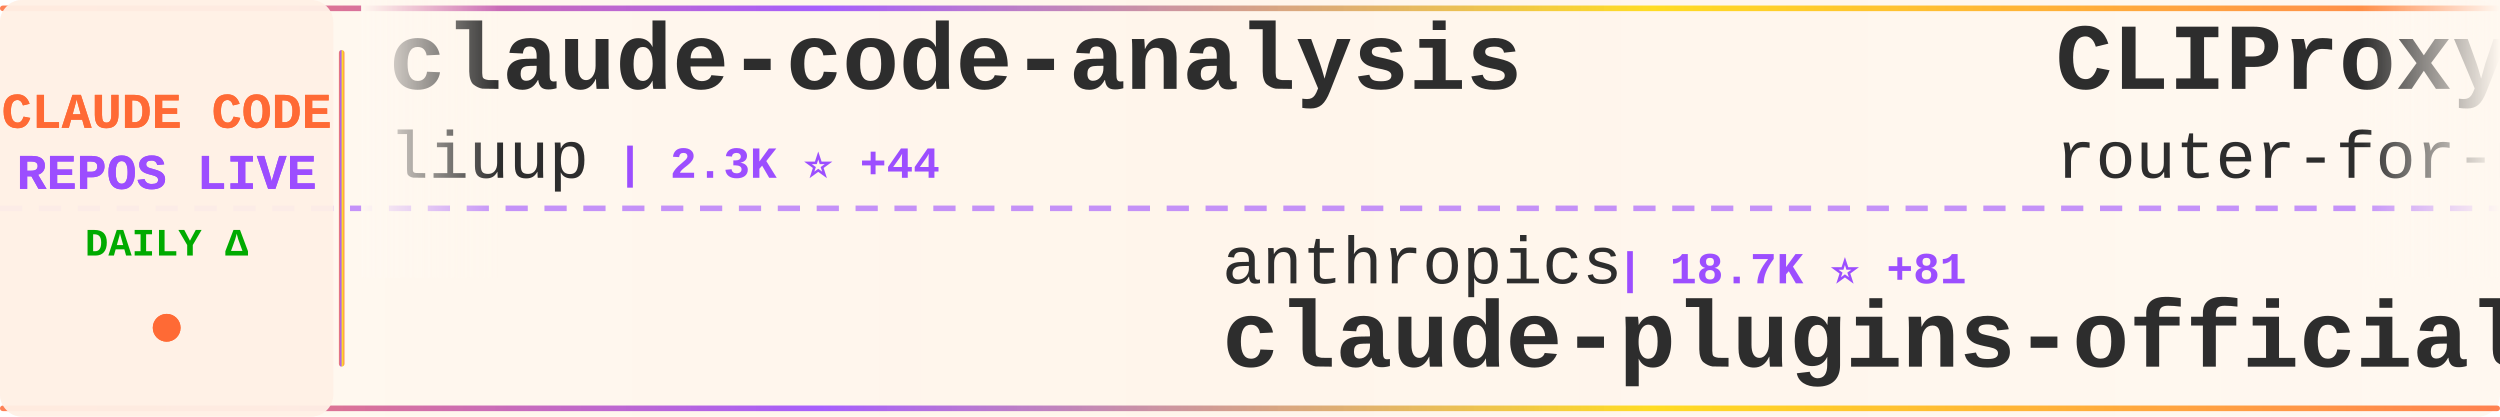
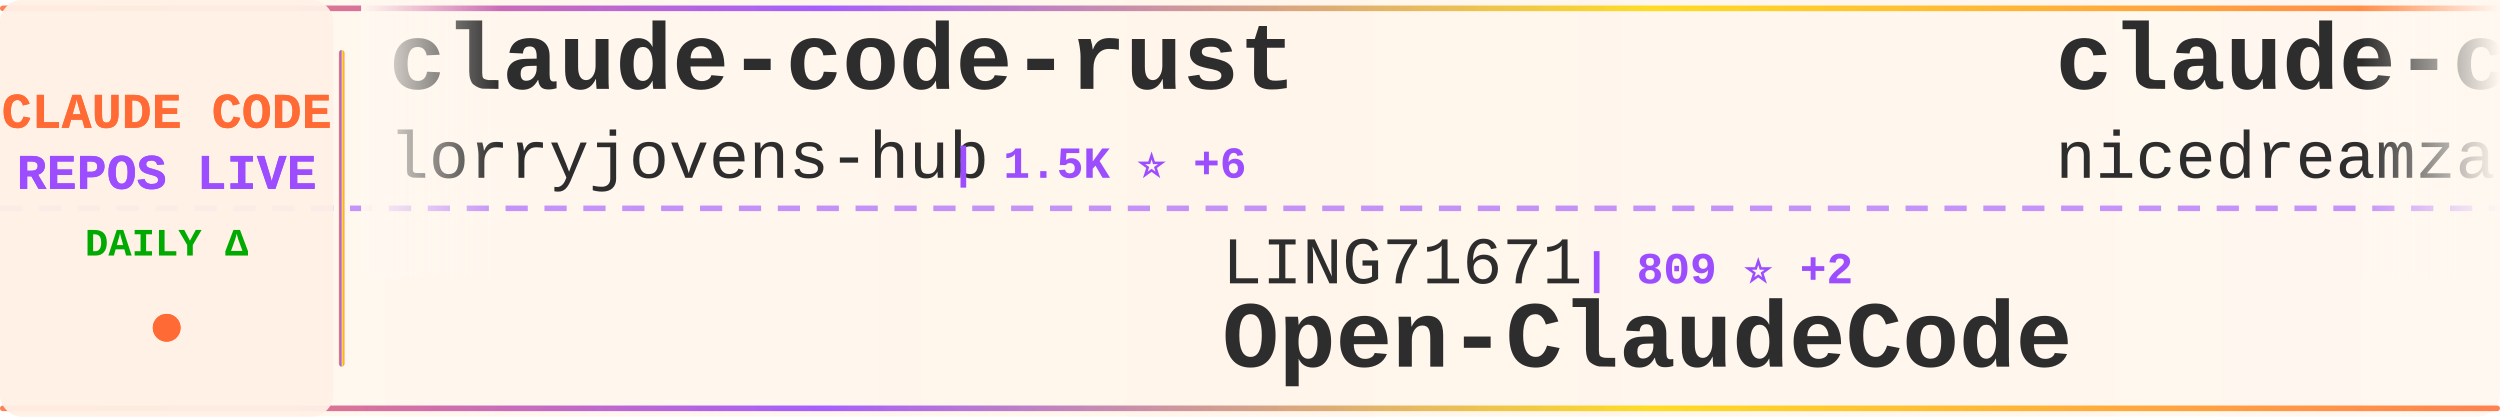
<svg xmlns="http://www.w3.org/2000/svg" width="900" height="150">
  <defs>
    <linearGradient id="tickerBg" x1="0%" y1="0%" x2="100%" y2="0%">
      <stop offset="0%" style="stop-color:#fff8f0;stop-opacity:0.98" />
      <stop offset="50%" style="stop-color:#fff5eb;stop-opacity:1" />
      <stop offset="100%" style="stop-color:#fff8f0;stop-opacity:0.98" />
    </linearGradient>
    <linearGradient id="borderGrad" x1="0%" y1="0%" x2="100%" y2="0%">
      <stop offset="0%" style="stop-color:#FF6B35;stop-opacity:0.85">
        <animate attributeName="stop-opacity" values="0.85;1;0.85" dur="2s" repeatCount="indefinite" />
      </stop>
      <stop offset="33%" style="stop-color:#9C4EFF;stop-opacity:0.9">
        <animate attributeName="stop-opacity" values="0.9;1;0.9" dur="2.2s" repeatCount="indefinite" />
      </stop>
      <stop offset="66%" style="stop-color:#FFD700;stop-opacity:0.85">
        <animate attributeName="stop-opacity" values="0.85;1;0.85" dur="1.8s" repeatCount="indefinite" />
      </stop>
      <stop offset="100%" style="stop-color:#FF6B35;stop-opacity:0.85">
        <animate attributeName="stop-opacity" values="0.85;1;0.85" dur="2s" repeatCount="indefinite" />
      </stop>
    </linearGradient>
    <filter id="textGlow">
      <feGaussianBlur stdDeviation="0.15" result="coloredBlur" />
      <feMerge>
        <feMergeNode in="coloredBlur" />
        <feMergeNode in="SourceGraphic" />
      </feMerge>
    </filter>
    <filter id="metricGlow">
      <feGaussianBlur stdDeviation="0.2" result="coloredBlur" />
      <feMerge>
        <feMergeNode in="coloredBlur" />
        <feMergeNode in="SourceGraphic" />
      </feMerge>
    </filter>
    <linearGradient id="leftFade" x1="0%" y1="0%" x2="100%" y2="0%">
      <stop offset="0%" style="stop-color:#fff8f0;stop-opacity:1" />
      <stop offset="100%" style="stop-color:#fff8f0;stop-opacity:0" />
    </linearGradient>
    <linearGradient id="rightFade" x1="0%" y1="0%" x2="100%" y2="0%">
      <stop offset="0%" style="stop-color:#fff8f0;stop-opacity:0" />
      <stop offset="100%" style="stop-color:#fff8f0;stop-opacity:1" />
    </linearGradient>
  </defs>
  <rect width="900" height="150" fill="url(#tickerBg)" rx="8" />
  <rect x="0" y="2" width="900" height="2" fill="url(#borderGrad)" rx="1" />
  <rect x="0" y="146" width="900" height="2" fill="url(#borderGrad)" rx="1" />
  <line x1="0" y1="75" x2="900" y2="75" stroke="#9C4EFF" stroke-width="2" stroke-dasharray="8 6" opacity="0.6" />
  <rect x="0" y="0" width="120" height="150" fill="#fff0e6" opacity="0.95" rx="8" />
  <text x="60" y="46" font-family="'Courier New', monospace" font-size="18" font-weight="bold" fill="#FF6B35" text-anchor="middle" filter="url(#textGlow)">
    CLAUDE CODE
  </text>
  <text x="60" y="68" font-family="'Courier New', monospace" font-size="18" font-weight="bold" fill="#9C4EFF" text-anchor="middle" filter="url(#textGlow)">
    REPOS LIVE
  </text>
  <text x="60" y="92" font-family="'Courier New', monospace" font-size="14" font-weight="bold" fill="#00aa00" text-anchor="middle">
    DAILY Δ
  </text>
  <circle cx="60" cy="118" r="5" fill="#FF6B35" filter="url(#metricGlow)">
    <animate attributeName="r" values="4;6;4" dur="1.5s" repeatCount="indefinite" />
    <animate attributeName="opacity" values="0.6;1;0.6" dur="1.5s" repeatCount="indefinite" />
  </circle>
  <rect x="122" y="18" width="2" height="114" fill="url(#borderGrad)" rx="1" />
  <clipPath id="tickerClip">
    <rect x="130" y="0" width="770" height="150" />
  </clipPath>
  <g clip-path="url(#tickerClip)">
    <g id="tickerItems">
      <animateTransform attributeName="transform" attributeType="XML" type="translate" from="0 0" to="-3000 0" dur="54s" repeatCount="indefinite" />
      <g transform="translate(0, 0)">
-         <text x="140" y="32" font-family="'Courier New', monospace" font-size="34" font-weight="bold" fill="#2d2d2d">claude-code-analysis</text>
-         <text x="140" y="64" font-family="'Courier New', monospace" font-size="24" font-weight="normal" fill="#2d2d2d" opacity="1.0">liuup</text>
-         <text x="222" y="64" font-family="'Courier New', monospace" font-size="16" font-weight="bold" fill="#9C4EFF"> | 2.3K ⭐ +44</text>
+         <text x="140" y="32" font-family="'Courier New', monospace" font-size="34" font-weight="bold" fill="#2d2d2d">claude-code-rust</text>
+         <text x="140" y="64" font-family="'Courier New', monospace" font-size="24" font-weight="normal" fill="#2d2d2d" opacity="1.0">lorryjovens-hub</text>
+         <text x="342" y="64" font-family="'Courier New', monospace" font-size="16" font-weight="bold" fill="#9C4EFF"> | 1.5K ⭐ +6</text>
      </g>
      <g transform="translate(300, 0)">
-         <text x="140" y="102" font-family="'Courier New', monospace" font-size="24" font-weight="normal" fill="#2d2d2d" opacity="1.0">anthropics</text>
-         <text x="282" y="102" font-family="'Courier New', monospace" font-size="16" font-weight="bold" fill="#9C4EFF"> | 18.7K ⭐ +81</text>
-         <text x="140" y="132" font-family="'Courier New', monospace" font-size="34" font-weight="bold" fill="#2d2d2d">claude-plugins-official</text>
+         <text x="140" y="102" font-family="'Courier New', monospace" font-size="24" font-weight="normal" fill="#2d2d2d" opacity="1.0">LING71671</text>
+         <text x="270" y="102" font-family="'Courier New', monospace" font-size="16" font-weight="bold" fill="#9C4EFF"> | 809 ⭐ +2</text>
+         <text x="140" y="132" font-family="'Courier New', monospace" font-size="34" font-weight="bold" fill="#2d2d2d">Open-ClaudeCode</text>
      </g>
      <g transform="translate(600, 0)">
-         <text x="140" y="32" font-family="'Courier New', monospace" font-size="34" font-weight="bold" fill="#2d2d2d">CLIProxyAPI</text>
-         <text x="140" y="64" font-family="'Courier New', monospace" font-size="24" font-weight="normal" fill="#2d2d2d" opacity="1.0">router-for-me</text>
-         <text x="318" y="64" font-family="'Courier New', monospace" font-size="16" font-weight="bold" fill="#9C4EFF"> | 30.9K ⭐ +243</text>
+         <text x="140" y="32" font-family="'Courier New', monospace" font-size="34" font-weight="bold" fill="#2d2d2d">claude-code-local</text>
+         <text x="140" y="64" font-family="'Courier New', monospace" font-size="24" font-weight="normal" fill="#2d2d2d" opacity="1.0">nicedreamzapp</text>
+         <text x="318" y="64" font-family="'Courier New', monospace" font-size="16" font-weight="bold" fill="#9C4EFF"> | 2.5K ⭐ +15</text>
      </g>
      <g transform="translate(900, 0)">
-         <text x="140" y="102" font-family="'Courier New', monospace" font-size="24" font-weight="normal" fill="#2d2d2d" opacity="1.0">pedrohcgs</text>
-         <text x="270" y="102" font-family="'Courier New', monospace" font-size="16" font-weight="bold" fill="#9C4EFF"> | 1.0K ⭐ +8</text>
-         <text x="140" y="132" font-family="'Courier New', monospace" font-size="34" font-weight="bold" fill="#2d2d2d">claude-code-my-workflow</text>
+         <text x="140" y="102" font-family="'Courier New', monospace" font-size="24" font-weight="normal" fill="#2d2d2d" opacity="1.0">wshobson</text>
+         <text x="258" y="102" font-family="'Courier New', monospace" font-size="16" font-weight="bold" fill="#9C4EFF"> | 34.9K ⭐ +62</text>
+         <text x="140" y="132" font-family="'Courier New', monospace" font-size="34" font-weight="bold" fill="#2d2d2d">agents</text>
      </g>
      <g transform="translate(1200, 0)">
        <text x="140" y="32" font-family="'Courier New', monospace" font-size="34" font-weight="bold" fill="#2d2d2d">claude-code-tips</text>
        <text x="140" y="64" font-family="'Courier New', monospace" font-size="24" font-weight="normal" fill="#2d2d2d" opacity="1.0">ykdojo</text>
-         <text x="234" y="64" font-family="'Courier New', monospace" font-size="16" font-weight="bold" fill="#9C4EFF"> | 8.1K ⭐ +16</text>
+         <text x="234" y="64" font-family="'Courier New', monospace" font-size="16" font-weight="bold" fill="#9C4EFF"> | 8.1K ⭐ +18</text>
      </g>
      <g transform="translate(1500, 0)">
-         <text x="140" y="102" font-family="'Courier New', monospace" font-size="24" font-weight="normal" fill="#2d2d2d" opacity="1.0">oboard</text>
-         <text x="234" y="102" font-family="'Courier New', monospace" font-size="16" font-weight="bold" fill="#9C4EFF"> | 3.1K ⭐ +3</text>
-         <text x="140" y="132" font-family="'Courier New', monospace" font-size="34" font-weight="bold" fill="#2d2d2d">claude-code-rev</text>
+         <text x="140" y="102" font-family="'Courier New', monospace" font-size="24" font-weight="normal" fill="#2d2d2d" opacity="1.0">ghuntley</text>
+         <text x="258" y="102" font-family="'Courier New', monospace" font-size="16" font-weight="bold" fill="#9C4EFF"> | 975 ⭐</text>
+         <text x="140" y="132" font-family="'Courier New', monospace" font-size="34" font-weight="bold" fill="#2d2d2d">claude-code-source-code-...</text>
      </g>
      <g transform="translate(1800, 0)">
-         <text x="140" y="32" font-family="'Courier New', monospace" font-size="34" font-weight="bold" fill="#2d2d2d">claude-code-security-rev...</text>
-         <text x="140" y="64" font-family="'Courier New', monospace" font-size="24" font-weight="normal" fill="#2d2d2d" opacity="1.0">anthropics</text>
-         <text x="282" y="64" font-family="'Courier New', monospace" font-size="16" font-weight="bold" fill="#9C4EFF"> | 4.5K ⭐ +17</text>
+         <text x="140" y="32" font-family="'Courier New', monospace" font-size="34" font-weight="bold" fill="#2d2d2d">claude-code-guide</text>
+         <text x="140" y="64" font-family="'Courier New', monospace" font-size="24" font-weight="normal" fill="#2d2d2d" opacity="1.0">Cranot</text>
+         <text x="234" y="64" font-family="'Courier New', monospace" font-size="16" font-weight="bold" fill="#9C4EFF"> | 2.7K ⭐ +14</text>
      </g>
      <g transform="translate(2100, 0)">
-         <text x="140" y="102" font-family="'Courier New', monospace" font-size="24" font-weight="normal" fill="#2d2d2d" opacity="1.0">disler</text>
-         <text x="234" y="102" font-family="'Courier New', monospace" font-size="16" font-weight="bold" fill="#9C4EFF"> | 3.6K ⭐ +3</text>
-         <text x="140" y="132" font-family="'Courier New', monospace" font-size="34" font-weight="bold" fill="#2d2d2d">claude-code-hooks-master...</text>
+         <text x="140" y="102" font-family="'Courier New', monospace" font-size="24" font-weight="normal" fill="#2d2d2d" opacity="1.0">luyao618</text>
+         <text x="258" y="102" font-family="'Courier New', monospace" font-size="16" font-weight="bold" fill="#9C4EFF"> | 1.3K ⭐ +4</text>
+         <text x="140" y="132" font-family="'Courier New', monospace" font-size="34" font-weight="bold" fill="#2d2d2d">Claude-Code-Source-Study</text>
      </g>
      <g transform="translate(2400, 0)">
-         <text x="140" y="32" font-family="'Courier New', monospace" font-size="34" font-weight="bold" fill="#2d2d2d">claude-code-router</text>
-         <text x="140" y="64" font-family="'Courier New', monospace" font-size="24" font-weight="normal" fill="#2d2d2d" opacity="1.0">musistudio</text>
-         <text x="282" y="64" font-family="'Courier New', monospace" font-size="16" font-weight="bold" fill="#9C4EFF"> | 33.5K ⭐ +85</text>
+         <text x="140" y="32" font-family="'Courier New', monospace" font-size="34" font-weight="bold" fill="#2d2d2d">claude-code-source</text>
+         <text x="140" y="64" font-family="'Courier New', monospace" font-size="24" font-weight="normal" fill="#2d2d2d" opacity="1.0">hangsman</text>
+         <text x="258" y="64" font-family="'Courier New', monospace" font-size="16" font-weight="bold" fill="#9C4EFF"> | 768 ⭐ +2</text>
      </g>
      <g transform="translate(2700, 0)">
-         <text x="140" y="102" font-family="'Courier New', monospace" font-size="24" font-weight="normal" fill="#2d2d2d" opacity="1.0">edmund-io</text>
-         <text x="270" y="102" font-family="'Courier New', monospace" font-size="16" font-weight="bold" fill="#9C4EFF"> | 1.4K ⭐</text>
-         <text x="140" y="132" font-family="'Courier New', monospace" font-size="34" font-weight="bold" fill="#2d2d2d">edmunds-claude-code</text>
+         <text x="140" y="102" font-family="'Courier New', monospace" font-size="24" font-weight="normal" fill="#2d2d2d" opacity="1.0">router-for-me</text>
+         <text x="318" y="102" font-family="'Courier New', monospace" font-size="16" font-weight="bold" fill="#9C4EFF"> | 31.0K ⭐ +238</text>
+         <text x="140" y="132" font-family="'Courier New', monospace" font-size="34" font-weight="bold" fill="#2d2d2d">CLIProxyAPI</text>
      </g>
      <g transform="translate(3000, 0)">
-         <text x="140" y="32" font-family="'Courier New', monospace" font-size="34" font-weight="bold" fill="#2d2d2d">claude-code-analysis</text>
-         <text x="140" y="64" font-family="'Courier New', monospace" font-size="24" font-weight="normal" fill="#2d2d2d" opacity="1.0">liuup</text>
-         <text x="222" y="64" font-family="'Courier New', monospace" font-size="16" font-weight="bold" fill="#9C4EFF"> | 2.3K ⭐ +44</text>
+         <text x="140" y="32" font-family="'Courier New', monospace" font-size="34" font-weight="bold" fill="#2d2d2d">claude-code-rust</text>
+         <text x="140" y="64" font-family="'Courier New', monospace" font-size="24" font-weight="normal" fill="#2d2d2d" opacity="1.0">lorryjovens-hub</text>
+         <text x="342" y="64" font-family="'Courier New', monospace" font-size="16" font-weight="bold" fill="#9C4EFF"> | 1.5K ⭐ +6</text>
      </g>
      <g transform="translate(3300, 0)">
-         <text x="140" y="102" font-family="'Courier New', monospace" font-size="24" font-weight="normal" fill="#2d2d2d" opacity="1.0">anthropics</text>
-         <text x="282" y="102" font-family="'Courier New', monospace" font-size="16" font-weight="bold" fill="#9C4EFF"> | 18.7K ⭐ +81</text>
-         <text x="140" y="132" font-family="'Courier New', monospace" font-size="34" font-weight="bold" fill="#2d2d2d">claude-plugins-official</text>
+         <text x="140" y="102" font-family="'Courier New', monospace" font-size="24" font-weight="normal" fill="#2d2d2d" opacity="1.0">LING71671</text>
+         <text x="270" y="102" font-family="'Courier New', monospace" font-size="16" font-weight="bold" fill="#9C4EFF"> | 809 ⭐ +2</text>
+         <text x="140" y="132" font-family="'Courier New', monospace" font-size="34" font-weight="bold" fill="#2d2d2d">Open-ClaudeCode</text>
      </g>
      <g transform="translate(3600, 0)">
-         <text x="140" y="32" font-family="'Courier New', monospace" font-size="34" font-weight="bold" fill="#2d2d2d">CLIProxyAPI</text>
-         <text x="140" y="64" font-family="'Courier New', monospace" font-size="24" font-weight="normal" fill="#2d2d2d" opacity="1.0">router-for-me</text>
-         <text x="318" y="64" font-family="'Courier New', monospace" font-size="16" font-weight="bold" fill="#9C4EFF"> | 30.9K ⭐ +243</text>
+         <text x="140" y="32" font-family="'Courier New', monospace" font-size="34" font-weight="bold" fill="#2d2d2d">claude-code-local</text>
+         <text x="140" y="64" font-family="'Courier New', monospace" font-size="24" font-weight="normal" fill="#2d2d2d" opacity="1.0">nicedreamzapp</text>
+         <text x="318" y="64" font-family="'Courier New', monospace" font-size="16" font-weight="bold" fill="#9C4EFF"> | 2.5K ⭐ +15</text>
      </g>
      <g transform="translate(3900, 0)">
-         <text x="140" y="102" font-family="'Courier New', monospace" font-size="24" font-weight="normal" fill="#2d2d2d" opacity="1.0">pedrohcgs</text>
-         <text x="270" y="102" font-family="'Courier New', monospace" font-size="16" font-weight="bold" fill="#9C4EFF"> | 1.0K ⭐ +8</text>
-         <text x="140" y="132" font-family="'Courier New', monospace" font-size="34" font-weight="bold" fill="#2d2d2d">claude-code-my-workflow</text>
+         <text x="140" y="102" font-family="'Courier New', monospace" font-size="24" font-weight="normal" fill="#2d2d2d" opacity="1.0">wshobson</text>
+         <text x="258" y="102" font-family="'Courier New', monospace" font-size="16" font-weight="bold" fill="#9C4EFF"> | 34.9K ⭐ +62</text>
+         <text x="140" y="132" font-family="'Courier New', monospace" font-size="34" font-weight="bold" fill="#2d2d2d">agents</text>
      </g>
    </g>
  </g>
  <rect x="130" y="0" width="50" height="100" fill="url(#leftFade)" />
  <rect x="850" y="0" width="50" height="100" fill="url(#rightFade)" />
</svg>
